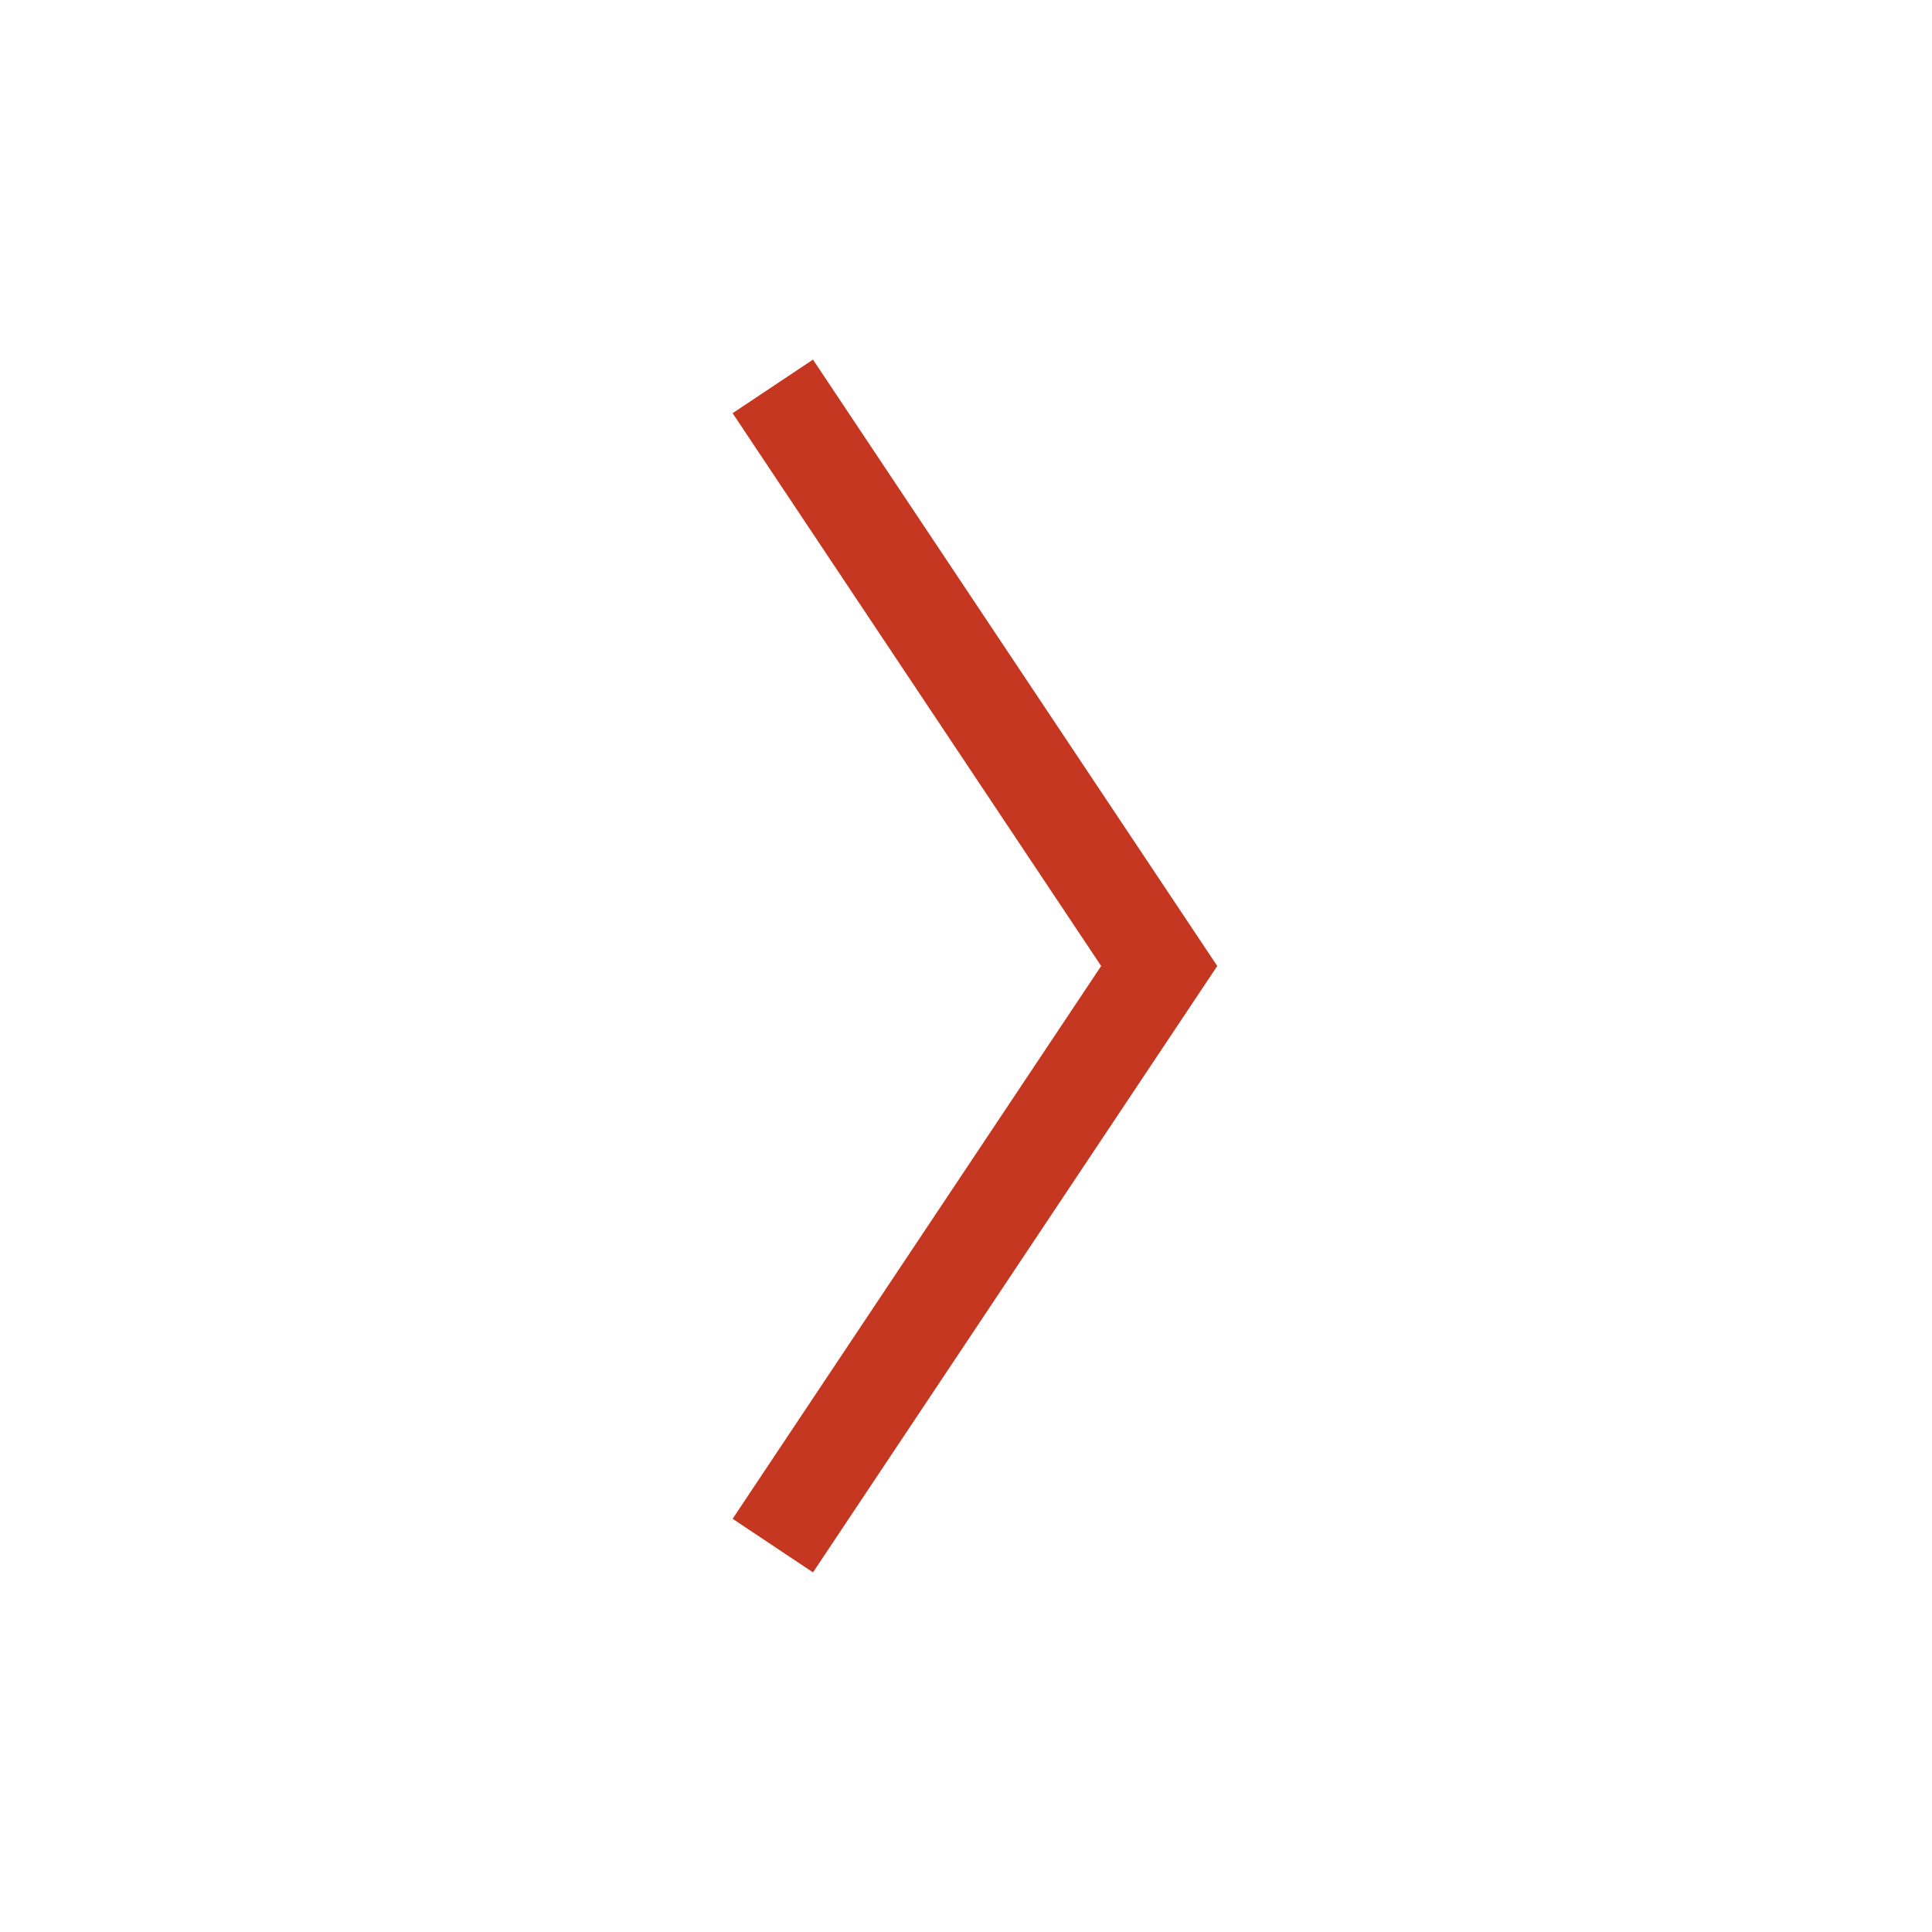
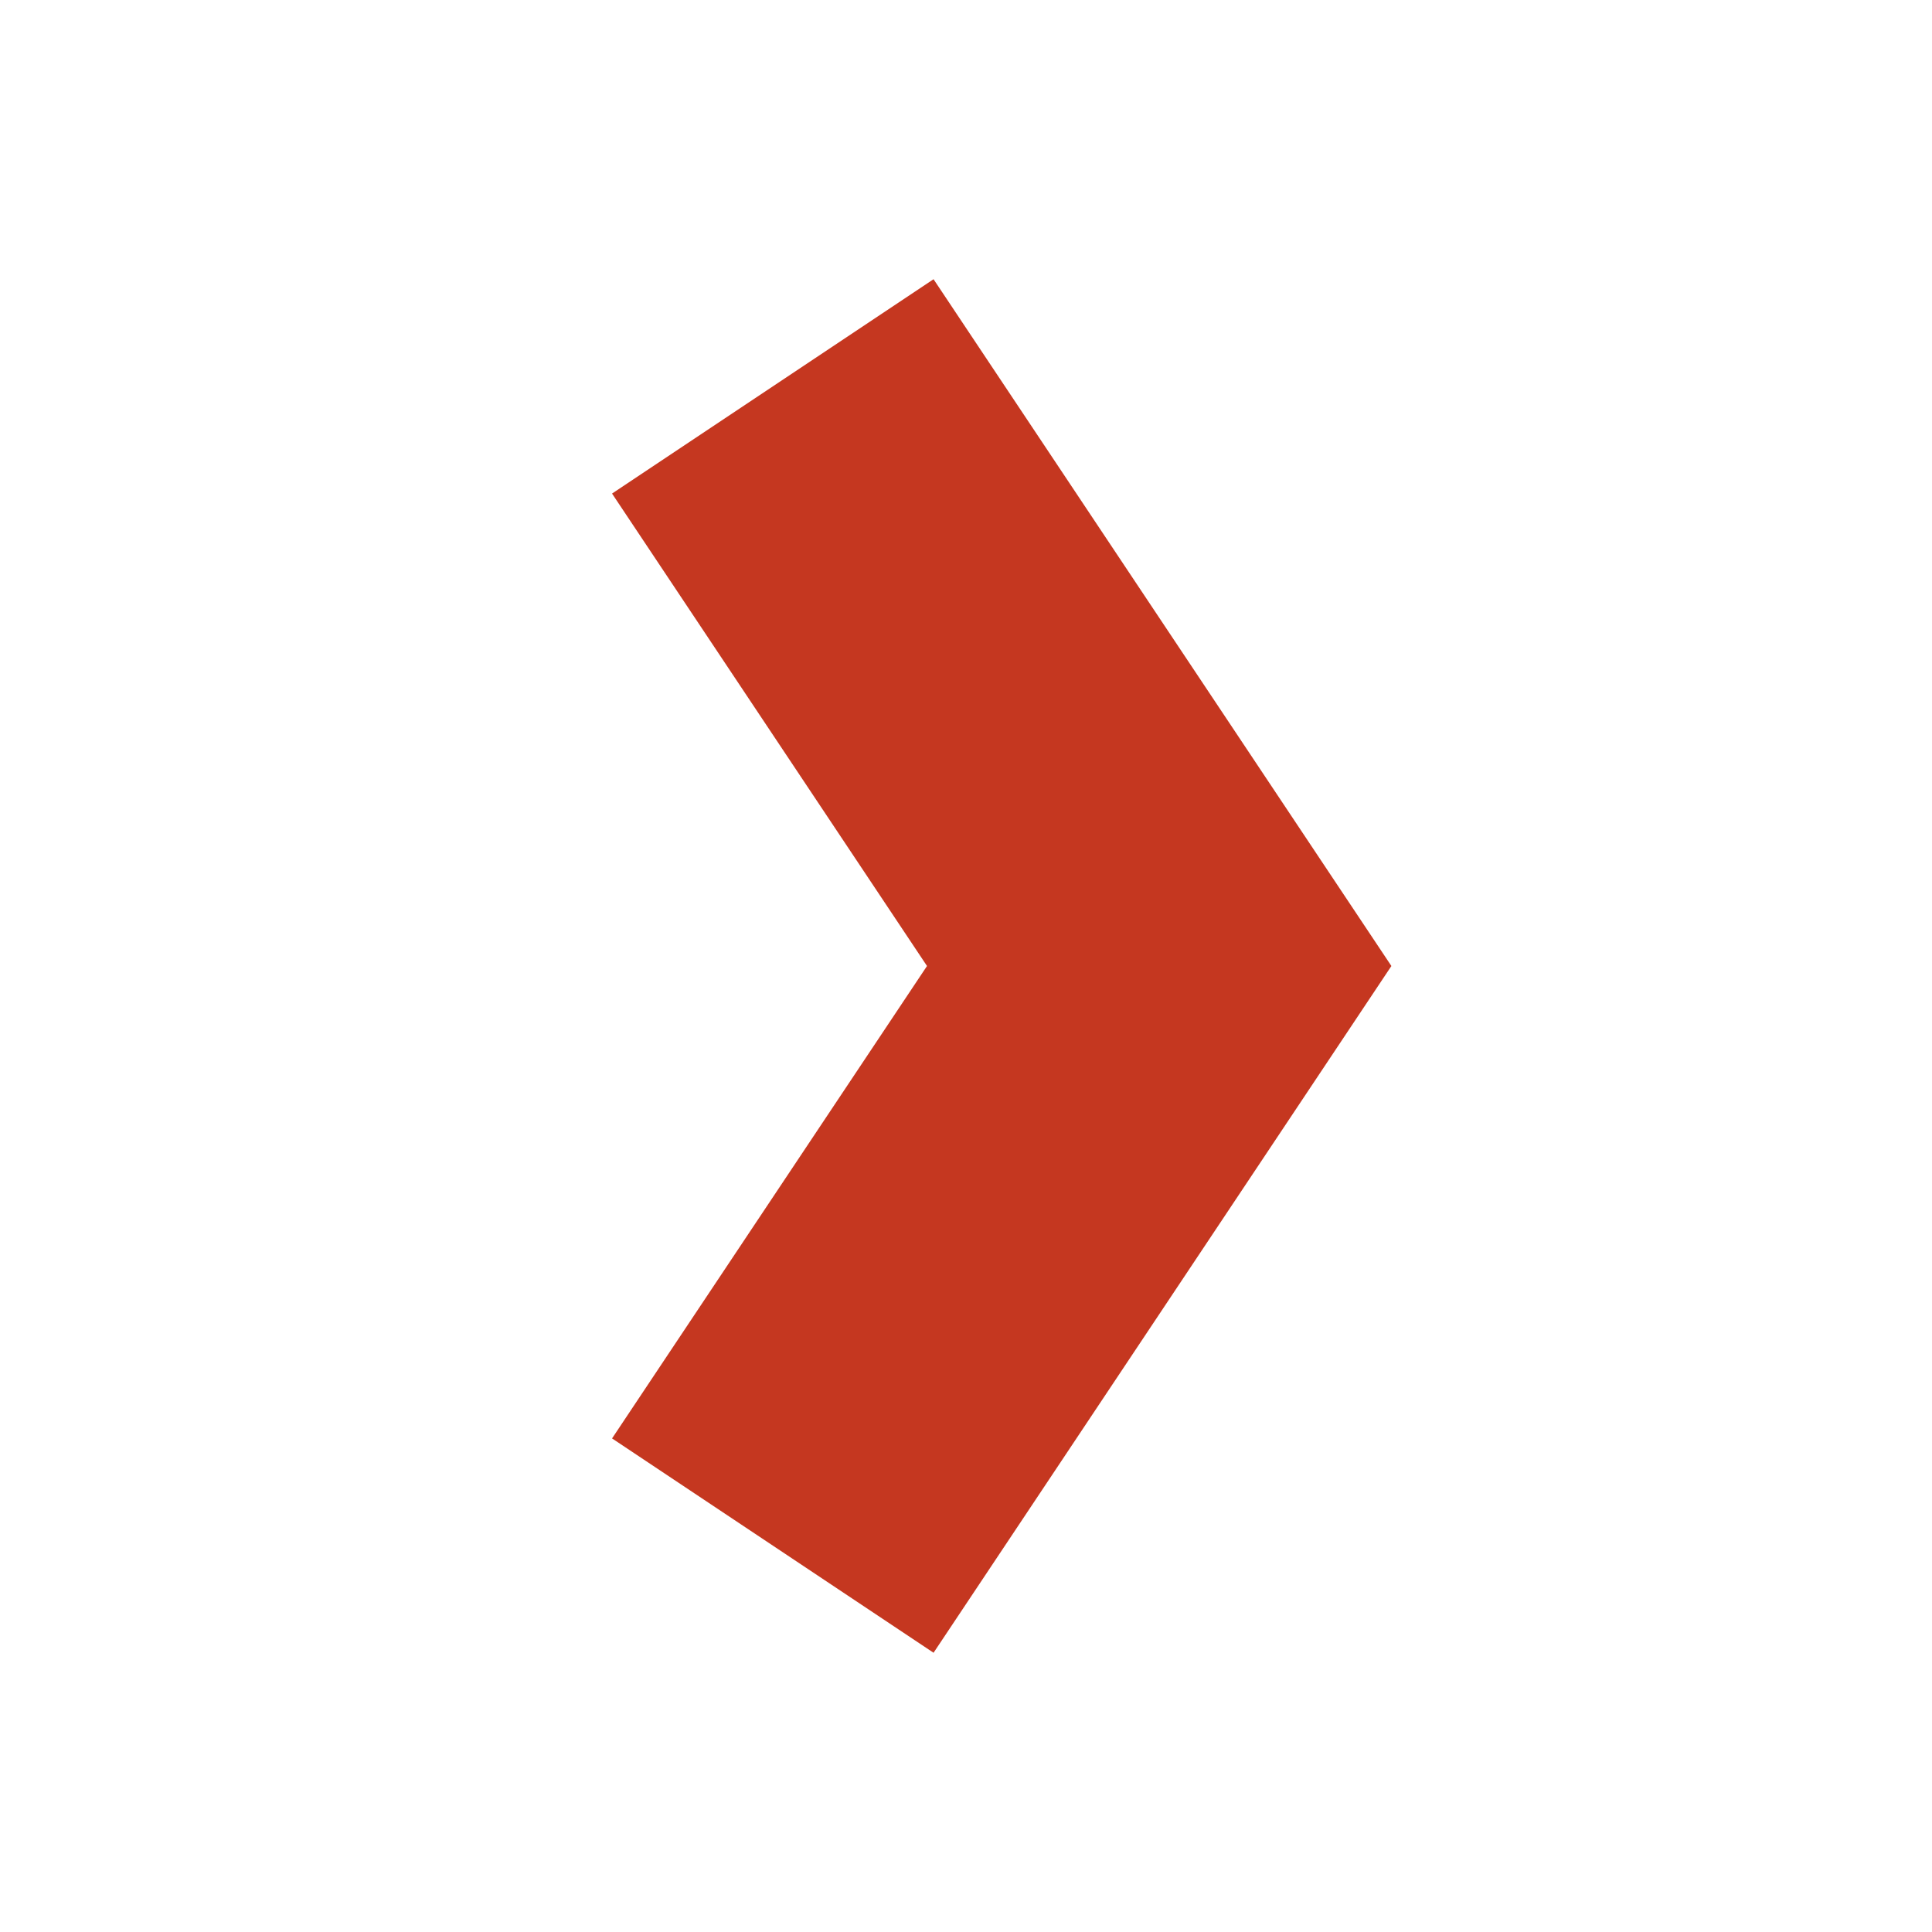
<svg xmlns="http://www.w3.org/2000/svg" width="20" height="20" viewBox="0 0 20 20" fill="none">
-   <path d="M8 4L12 10L8 16" stroke="#C53720" strokeWidth="4" />
+   <path d="M8 4L12 10L8 16" stroke="#C53720" stroke-width="4" />
</svg>
